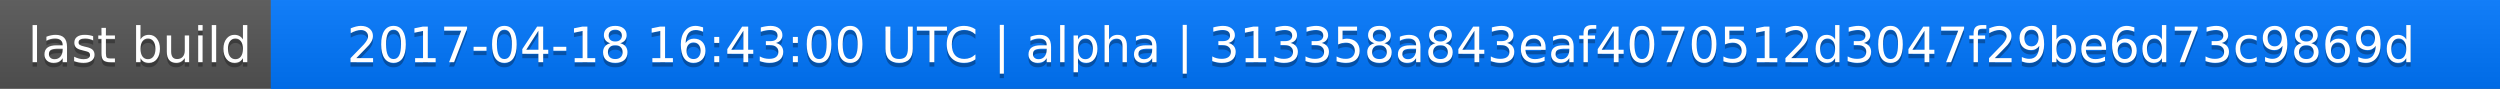
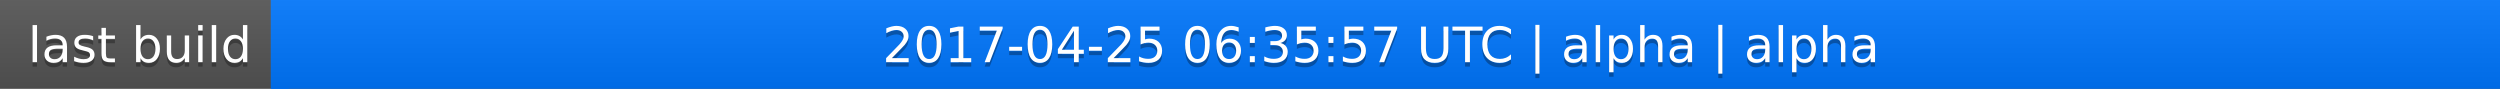
<svg xmlns="http://www.w3.org/2000/svg" width="563" height="20">
  <linearGradient id="a" x2="0" y2="100%">
    <stop offset="0" stop-color="#bbb" stop-opacity=".1" />
    <stop offset="1" stop-opacity=".1" />
  </linearGradient>
  <rect rx="0" width="563" height="20" fill="#555" />
  <rect rx="0" x="61" width="502" height="20" fill="#07f" />
  <path fill="#07f" d="M61 0h4v20h-4z" />
  <rect rx="0" width="563" height="20" fill="url(#a)" />
  <g fill="#fff" text-anchor="middle" font-family="DejaVu Sans,Verdana,Geneva,sans-serif" font-size="11">
    <text x="31.5" y="15" fill="#010101" fill-opacity=".3">last build</text>
    <text x="31.5" y="14">last build</text>
-     <text x="311" y="15" fill="#010101" fill-opacity=".3">2017-04-18 16:43:00 UTC | alpha | 313358a843eaf4070512d3047f29be6d73c9869d</text>
-     <text x="311" y="14">2017-04-18 16:43:00 UTC | alpha | 313358a843eaf4070512d3047f29be6d73c9869d</text>
+     <text x="311" y="15" fill="#010101" fill-opacity=".3">2017-04-25 06:35:57 UTC | alpha | alpha</text>
+     <text x="311" y="14">2017-04-25 06:35:57 UTC | alpha | alpha</text>
  </g>
</svg>
